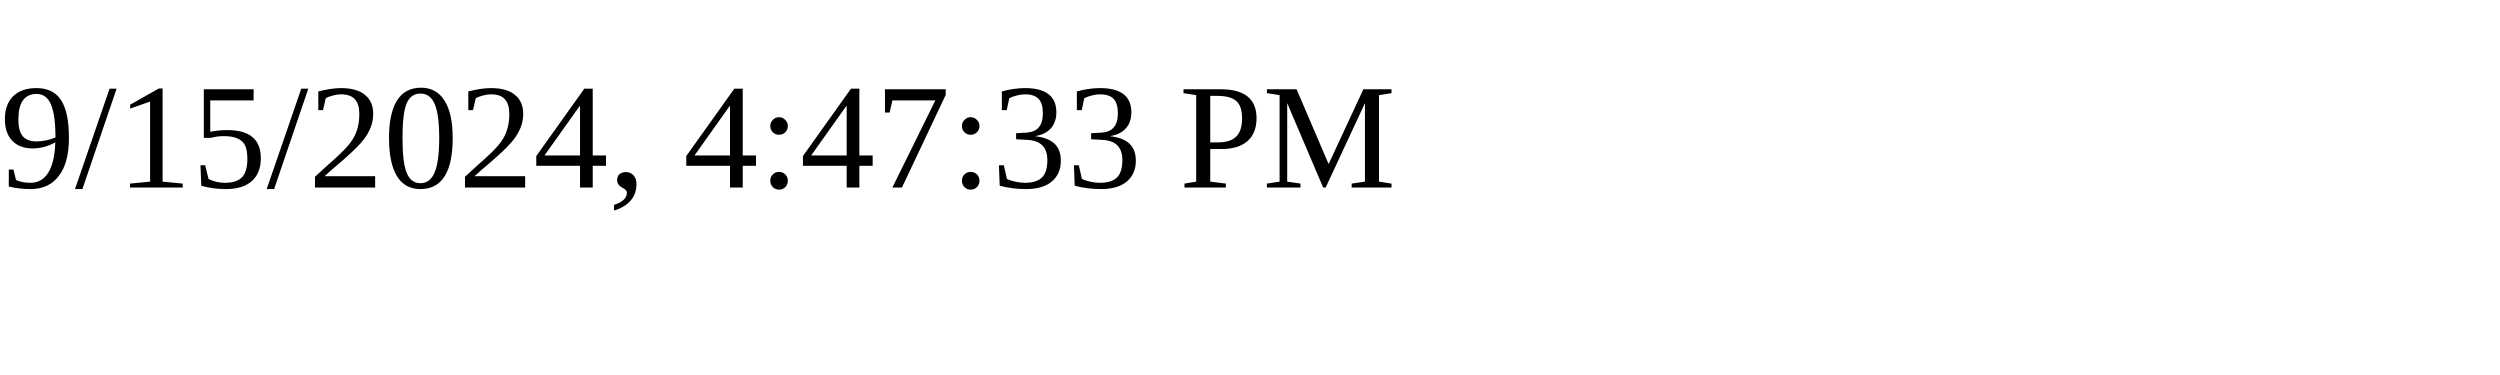
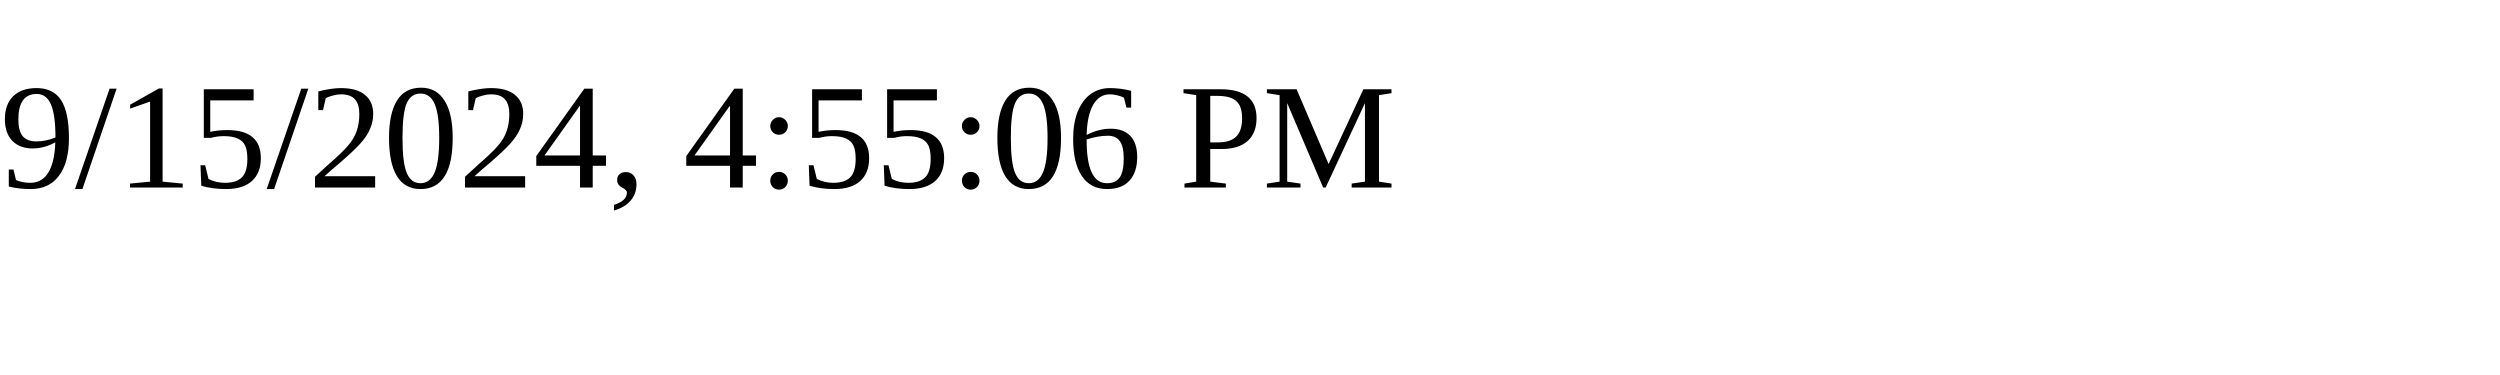
<svg xmlns="http://www.w3.org/2000/svg" height="30" width="200">
-   <text x="0" y="15">9/15/2024, 4:47:33 PM</text>
+   <text x="0" y="15">9/15/2024, 4:55:06 PM</text>
</svg>
